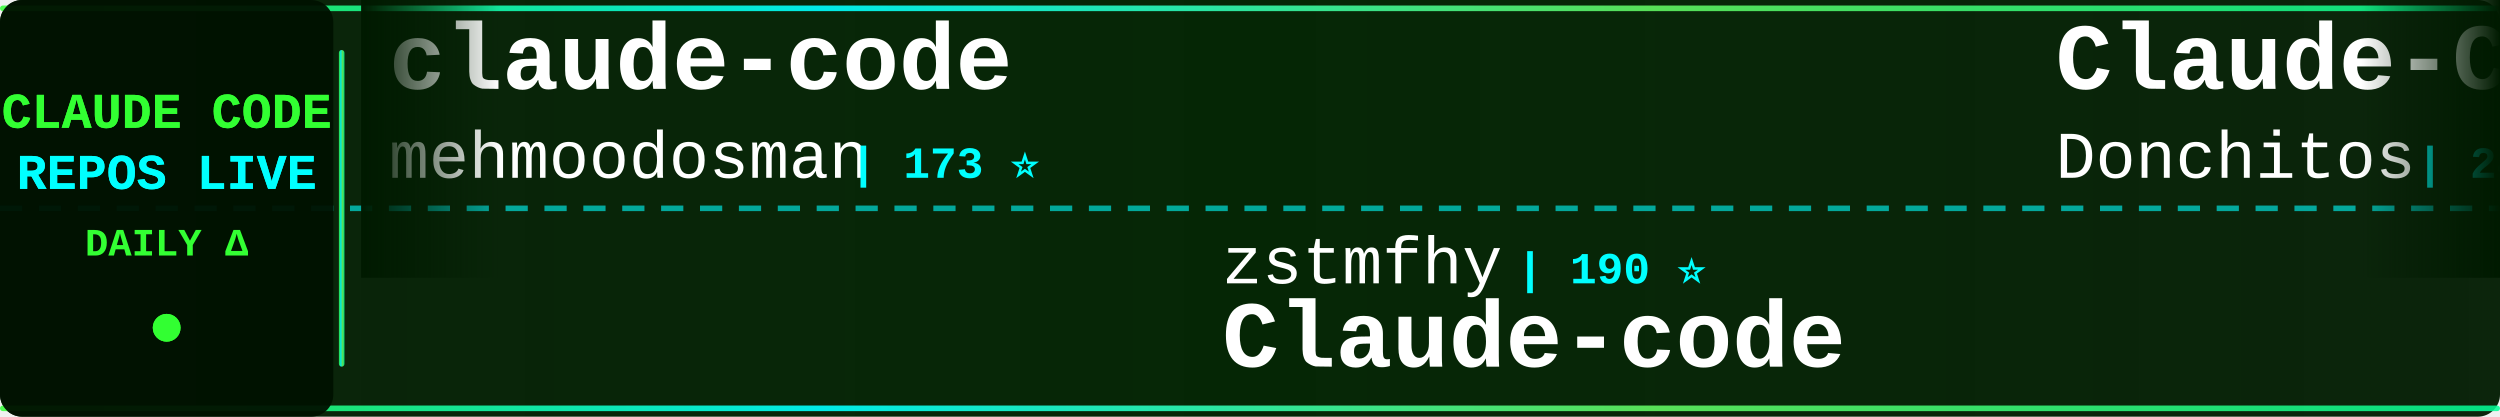
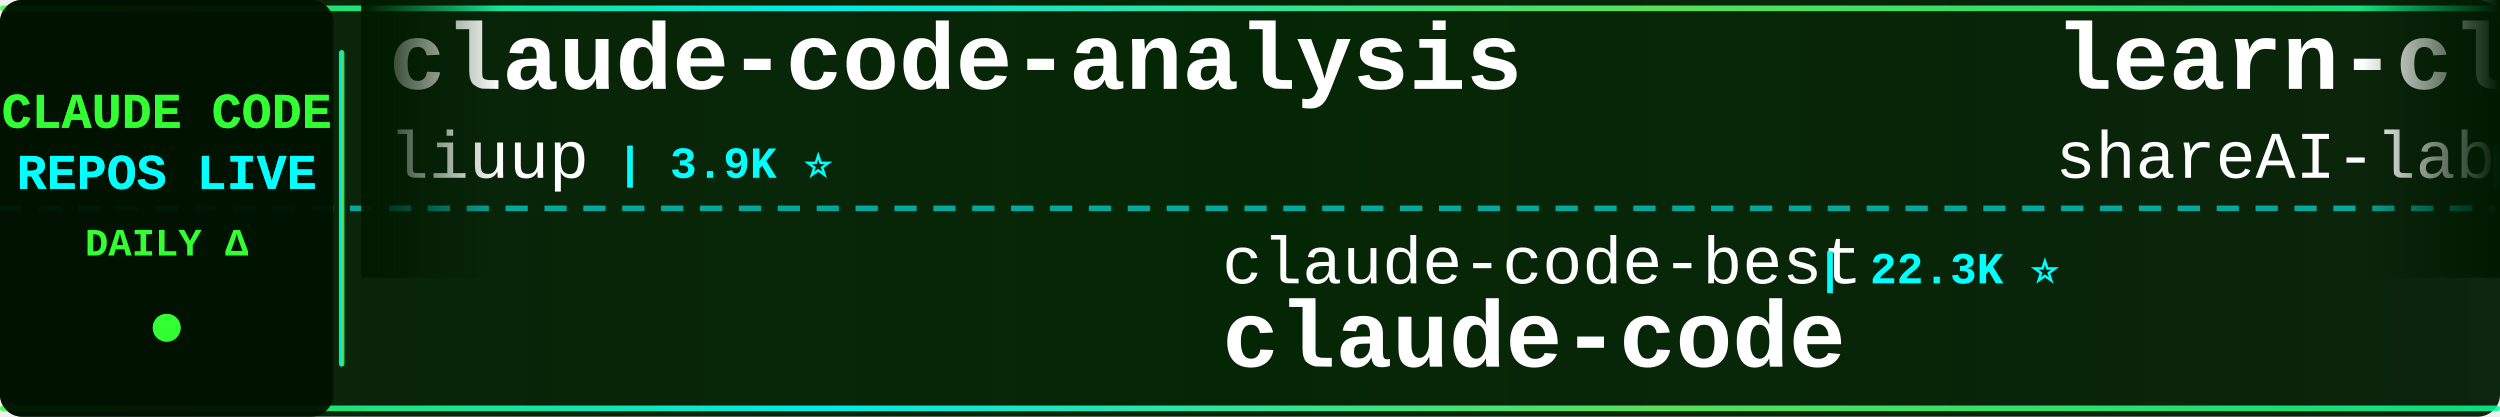
<svg xmlns="http://www.w3.org/2000/svg" width="900" height="150">
  <defs>
    <linearGradient id="tickerBg" x1="0%" y1="0%" x2="100%" y2="0%">
      <stop offset="0%" style="stop-color:#001a00;stop-opacity:0.95" />
      <stop offset="50%" style="stop-color:#002200;stop-opacity:0.98" />
      <stop offset="100%" style="stop-color:#001a00;stop-opacity:0.95" />
    </linearGradient>
    <linearGradient id="borderGrad" x1="0%" y1="0%" x2="100%" y2="0%">
      <stop offset="0%" style="stop-color:#33ff33;stop-opacity:0.85">
        <animate attributeName="stop-opacity" values="0.85;1;0.85" dur="2s" repeatCount="indefinite" />
      </stop>
      <stop offset="33%" style="stop-color:#00ffff;stop-opacity:0.9">
        <animate attributeName="stop-opacity" values="0.9;1;0.9" dur="2.2s" repeatCount="indefinite" />
      </stop>
      <stop offset="66%" style="stop-color:#66ff66;stop-opacity:0.85">
        <animate attributeName="stop-opacity" values="0.85;1;0.85" dur="1.8s" repeatCount="indefinite" />
      </stop>
      <stop offset="100%" style="stop-color:#00ff99;stop-opacity:0.85">
        <animate attributeName="stop-opacity" values="0.85;1;0.85" dur="2s" repeatCount="indefinite" />
      </stop>
    </linearGradient>
    <filter id="textGlow">
      <feGaussianBlur stdDeviation="0.1" result="coloredBlur" />
      <feMerge>
        <feMergeNode in="coloredBlur" />
        <feMergeNode in="SourceGraphic" />
      </feMerge>
    </filter>
    <filter id="metricGlow">
      <feGaussianBlur stdDeviation="0.2" result="coloredBlur" />
      <feMerge>
        <feMergeNode in="coloredBlur" />
        <feMergeNode in="SourceGraphic" />
      </feMerge>
    </filter>
    <linearGradient id="leftFade" x1="0%" y1="0%" x2="100%" y2="0%">
      <stop offset="0%" style="stop-color:#001a00;stop-opacity:1" />
      <stop offset="100%" style="stop-color:#001a00;stop-opacity:0" />
    </linearGradient>
    <linearGradient id="rightFade" x1="0%" y1="0%" x2="100%" y2="0%">
      <stop offset="0%" style="stop-color:#001a00;stop-opacity:0" />
      <stop offset="100%" style="stop-color:#001a00;stop-opacity:1" />
    </linearGradient>
  </defs>
  <rect width="900" height="150" fill="url(#tickerBg)" rx="8" />
  <rect x="0" y="2" width="900" height="2" fill="url(#borderGrad)" rx="1" />
  <rect x="0" y="146" width="900" height="2" fill="url(#borderGrad)" rx="1" />
  <line x1="0" y1="75" x2="900" y2="75" stroke="#00ffff" stroke-width="2" stroke-dasharray="8 6" opacity="0.6" />
  <rect x="0" y="0" width="120" height="150" fill="#001100" opacity="0.95" rx="8" />
  <text x="60" y="46" font-family="'Courier New', monospace" font-size="18" font-weight="bold" fill="#33ff33" text-anchor="middle" filter="url(#textGlow)">
    CLAUDE CODE
  </text>
  <text x="60" y="68" font-family="'Courier New', monospace" font-size="18" font-weight="bold" fill="#00ffff" text-anchor="middle" filter="url(#textGlow)">
    REPOS LIVE
  </text>
  <text x="60" y="92" font-family="'Courier New', monospace" font-size="14" font-weight="bold" fill="#33ff33" text-anchor="middle">
    DAILY Δ
  </text>
  <circle cx="60" cy="118" r="5" fill="#33ff33" filter="url(#metricGlow)">
    <animate attributeName="r" values="4;6;4" dur="1.5s" repeatCount="indefinite" />
    <animate attributeName="opacity" values="0.6;1;0.6" dur="1.5s" repeatCount="indefinite" />
  </circle>
  <rect x="122" y="18" width="2" height="114" fill="url(#borderGrad)" rx="1" />
  <clipPath id="tickerClip">
    <rect x="130" y="0" width="770" height="150" />
  </clipPath>
  <g clip-path="url(#tickerClip)">
    <g id="tickerItems">
      <animateTransform attributeName="transform" attributeType="XML" type="translate" from="0 0" to="-3000 0" dur="54s" repeatCount="indefinite" />
      <g transform="translate(0, 0)">
-         <text x="140" y="32" font-family="'Courier New', monospace" font-size="34" font-weight="bold" fill="#ffffff">claude-code</text>
-         <text x="140" y="64" font-family="'Courier New', monospace" font-size="24" font-weight="normal" fill="#ffffff" opacity="1.0">mehmoodosman</text>
-         <text x="306" y="64" font-family="'Courier New', monospace" font-size="16" font-weight="bold" fill="#00ffff"> | 173 ⭐</text>
+         <text x="140" y="32" font-family="'Courier New', monospace" font-size="34" font-weight="bold" fill="#ffffff">claude-code-analysis</text>
+         <text x="140" y="64" font-family="'Courier New', monospace" font-size="24" font-weight="normal" fill="#ffffff" opacity="1.0">liuup</text>
+         <text x="222" y="64" font-family="'Courier New', monospace" font-size="16" font-weight="bold" fill="#00ffff"> | 3.9K ⭐</text>
      </g>
      <g transform="translate(300, 0)">
-         <text x="140" y="102" font-family="'Courier New', monospace" font-size="24" font-weight="normal" fill="#ffffff" opacity="1.0">zstmfhy</text>
-         <text x="246" y="102" font-family="'Courier New', monospace" font-size="16" font-weight="bold" fill="#00ffff"> | 190 ⭐</text>
-         <text x="140" y="132" font-family="'Courier New', monospace" font-size="34" font-weight="bold" fill="#ffffff">Claude-code</text>
+         <text x="140" y="102" font-family="'Courier New', monospace" font-size="24" font-weight="normal" fill="#ffffff" opacity="1.0">claude-code-best</text>
+         <text x="354" y="102" font-family="'Courier New', monospace" font-size="16" font-weight="bold" fill="#00ffff"> | 22.3K ⭐</text>
+         <text x="140" y="132" font-family="'Courier New', monospace" font-size="34" font-weight="bold" fill="#ffffff">claude-code</text>
      </g>
      <g transform="translate(600, 0)">
+         <text x="140" y="32" font-family="'Courier New', monospace" font-size="34" font-weight="bold" fill="#ffffff">learn-claude-code</text>
+         <text x="140" y="64" font-family="'Courier New', monospace" font-size="24" font-weight="normal" fill="#ffffff" opacity="1.0">shareAI-lab</text>
+         <text x="294" y="64" font-family="'Courier New', monospace" font-size="16" font-weight="bold" fill="#00ffff"> | 75.9K ⭐ +7</text>
+       </g>
+       <g transform="translate(900, 0)">
+         <text x="140" y="102" font-family="'Courier New', monospace" font-size="24" font-weight="normal" fill="#ffffff" opacity="1.0">digitalsamba</text>
+         <text x="306" y="102" font-family="'Courier New', monospace" font-size="16" font-weight="bold" fill="#00ffff"> | 2.0K ⭐</text>
+         <text x="140" y="132" font-family="'Courier New', monospace" font-size="34" font-weight="bold" fill="#ffffff">claude-code-video-toolki...</text>
+       </g>
+       <g transform="translate(1200, 0)">
+         <text x="140" y="32" font-family="'Courier New', monospace" font-size="34" font-weight="bold" fill="#ffffff">claude-code</text>
+         <text x="140" y="64" font-family="'Courier New', monospace" font-size="24" font-weight="normal" fill="#ffffff" opacity="1.0">freestylefly</text>
+         <text x="306" y="64" font-family="'Courier New', monospace" font-size="16" font-weight="bold" fill="#00ffff"> | 130 ⭐</text>
+       </g>
+       <g transform="translate(1500, 0)">
+         <text x="140" y="102" font-family="'Courier New', monospace" font-size="24" font-weight="normal" fill="#ffffff" opacity="1.0">RichardAtCT</text>
+         <text x="294" y="102" font-family="'Courier New', monospace" font-size="16" font-weight="bold" fill="#00ffff"> | 2.8K ⭐</text>
+         <text x="140" y="132" font-family="'Courier New', monospace" font-size="34" font-weight="bold" fill="#ffffff">claude-code-telegram</text>
+       </g>
+       <g transform="translate(1800, 0)">
+         <text x="140" y="32" font-family="'Courier New', monospace" font-size="34" font-weight="bold" fill="#ffffff">Claude-code</text>
+         <text x="140" y="64" font-family="'Courier New', monospace" font-size="24" font-weight="normal" fill="#ffffff" opacity="1.0">zstmfhy</text>
+         <text x="246" y="64" font-family="'Courier New', monospace" font-size="16" font-weight="bold" fill="#00ffff"> | 190 ⭐</text>
+       </g>
+       <g transform="translate(2100, 0)">
+         <text x="140" y="102" font-family="'Courier New', monospace" font-size="24" font-weight="normal" fill="#ffffff" opacity="1.0">Yeachan-Heo</text>
+         <text x="294" y="102" font-family="'Courier New', monospace" font-size="16" font-weight="bold" fill="#00ffff"> | 39.0K ⭐ +3</text>
+         <text x="140" y="132" font-family="'Courier New', monospace" font-size="34" font-weight="bold" fill="#ffffff">oh-my-claudecode</text>
+       </g>
+       <g transform="translate(2400, 0)">
        <text x="140" y="32" font-family="'Courier New', monospace" font-size="34" font-weight="bold" fill="#ffffff">Claude-Code-Game-Studios</text>
        <text x="140" y="64" font-family="'Courier New', monospace" font-size="24" font-weight="normal" fill="#ffffff" opacity="1.0">Donchitos</text>
-         <text x="270" y="64" font-family="'Courier New', monospace" font-size="16" font-weight="bold" fill="#00ffff"> | 24.8K ⭐ +10</text>
+         <text x="270" y="64" font-family="'Courier New', monospace" font-size="16" font-weight="bold" fill="#00ffff"> | 24.8K ⭐ +3</text>
      </g>
-       <g transform="translate(900, 0)">
-         <text x="140" y="102" font-family="'Courier New', monospace" font-size="24" font-weight="normal" fill="#ffffff" opacity="1.0">chauncygu</text>
-         <text x="270" y="102" font-family="'Courier New', monospace" font-size="16" font-weight="bold" fill="#00ffff"> | 2.8K ⭐</text>
-         <text x="140" y="132" font-family="'Courier New', monospace" font-size="34" font-weight="bold" fill="#ffffff">collection-claude-code-s...</text>
-       </g>
-       <g transform="translate(1200, 0)">
-         <text x="140" y="32" font-family="'Courier New', monospace" font-size="34" font-weight="bold" fill="#ffffff">claude-code-local</text>
-         <text x="140" y="64" font-family="'Courier New', monospace" font-size="24" font-weight="normal" fill="#ffffff" opacity="1.0">nicedreamzapp</text>
-         <text x="318" y="64" font-family="'Courier New', monospace" font-size="16" font-weight="bold" fill="#00ffff"> | 3.3K ⭐</text>
-       </g>
-       <g transform="translate(1500, 0)">
-         <text x="140" y="102" font-family="'Courier New', monospace" font-size="24" font-weight="normal" fill="#ffffff" opacity="1.0">codeaashu</text>
-         <text x="270" y="102" font-family="'Courier New', monospace" font-size="16" font-weight="bold" fill="#00ffff"> | 3.3K ⭐ +1</text>
+       <g transform="translate(2700, 0)">
+         <text x="140" y="102" font-family="'Courier New', monospace" font-size="24" font-weight="normal" fill="#ffffff" opacity="1.0">alex000kim</text>
+         <text x="282" y="102" font-family="'Courier New', monospace" font-size="16" font-weight="bold" fill="#00ffff"> | 233 ⭐</text>
        <text x="140" y="132" font-family="'Courier New', monospace" font-size="34" font-weight="bold" fill="#ffffff">claude-code</text>
      </g>
-       <g transform="translate(1800, 0)">
-         <text x="140" y="32" font-family="'Courier New', monospace" font-size="34" font-weight="bold" fill="#ffffff">awesome-claude-code</text>
-         <text x="140" y="64" font-family="'Courier New', monospace" font-size="24" font-weight="normal" fill="#ffffff" opacity="1.0">jqueryscript</text>
-         <text x="306" y="64" font-family="'Courier New', monospace" font-size="16" font-weight="bold" fill="#00ffff"> | 508 ⭐</text>
+       <g transform="translate(3000, 0)">
+         <text x="140" y="32" font-family="'Courier New', monospace" font-size="34" font-weight="bold" fill="#ffffff">claude-code-analysis</text>
+         <text x="140" y="64" font-family="'Courier New', monospace" font-size="24" font-weight="normal" fill="#ffffff" opacity="1.0">liuup</text>
+         <text x="222" y="64" font-family="'Courier New', monospace" font-size="16" font-weight="bold" fill="#00ffff"> | 3.9K ⭐</text>
      </g>
-       <g transform="translate(2100, 0)">
+       <g transform="translate(3300, 0)">
        <text x="140" y="102" font-family="'Courier New', monospace" font-size="24" font-weight="normal" fill="#ffffff" opacity="1.0">claude-code-best</text>
-         <text x="354" y="102" font-family="'Courier New', monospace" font-size="16" font-weight="bold" fill="#00ffff"> | 22.3K ⭐ +8</text>
+         <text x="354" y="102" font-family="'Courier New', monospace" font-size="16" font-weight="bold" fill="#00ffff"> | 22.3K ⭐</text>
        <text x="140" y="132" font-family="'Courier New', monospace" font-size="34" font-weight="bold" fill="#ffffff">claude-code</text>
      </g>
-       <g transform="translate(2400, 0)">
-         <text x="140" y="32" font-family="'Courier New', monospace" font-size="34" font-weight="bold" fill="#ffffff">claude-code-tudou</text>
-         <text x="140" y="64" font-family="'Courier New', monospace" font-size="24" font-weight="normal" fill="#ffffff" opacity="1.0">AICoderTudou</text>
-         <text x="306" y="64" font-family="'Courier New', monospace" font-size="16" font-weight="bold" fill="#00ffff"> | 495 ⭐</text>
-       </g>
-       <g transform="translate(2700, 0)">
-         <text x="140" y="102" font-family="'Courier New', monospace" font-size="24" font-weight="normal" fill="#ffffff" opacity="1.0">alejandrobalderas</text>
-         <text x="366" y="102" font-family="'Courier New', monospace" font-size="16" font-weight="bold" fill="#00ffff"> | 2.8K ⭐</text>
-         <text x="140" y="132" font-family="'Courier New', monospace" font-size="34" font-weight="bold" fill="#ffffff">claude-code-from-source</text>
-       </g>
-       <g transform="translate(3000, 0)">
-         <text x="140" y="32" font-family="'Courier New', monospace" font-size="34" font-weight="bold" fill="#ffffff">claude-code</text>
-         <text x="140" y="64" font-family="'Courier New', monospace" font-size="24" font-weight="normal" fill="#ffffff" opacity="1.0">mehmoodosman</text>
-         <text x="306" y="64" font-family="'Courier New', monospace" font-size="16" font-weight="bold" fill="#00ffff"> | 173 ⭐</text>
-       </g>
-       <g transform="translate(3300, 0)">
-         <text x="140" y="102" font-family="'Courier New', monospace" font-size="24" font-weight="normal" fill="#ffffff" opacity="1.0">zstmfhy</text>
-         <text x="246" y="102" font-family="'Courier New', monospace" font-size="16" font-weight="bold" fill="#00ffff"> | 190 ⭐</text>
-         <text x="140" y="132" font-family="'Courier New', monospace" font-size="34" font-weight="bold" fill="#ffffff">Claude-code</text>
-       </g>
      <g transform="translate(3600, 0)">
-         <text x="140" y="32" font-family="'Courier New', monospace" font-size="34" font-weight="bold" fill="#ffffff">Claude-Code-Game-Studios</text>
-         <text x="140" y="64" font-family="'Courier New', monospace" font-size="24" font-weight="normal" fill="#ffffff" opacity="1.0">Donchitos</text>
-         <text x="270" y="64" font-family="'Courier New', monospace" font-size="16" font-weight="bold" fill="#00ffff"> | 24.8K ⭐ +10</text>
+         <text x="140" y="32" font-family="'Courier New', monospace" font-size="34" font-weight="bold" fill="#ffffff">learn-claude-code</text>
+         <text x="140" y="64" font-family="'Courier New', monospace" font-size="24" font-weight="normal" fill="#ffffff" opacity="1.0">shareAI-lab</text>
+         <text x="294" y="64" font-family="'Courier New', monospace" font-size="16" font-weight="bold" fill="#00ffff"> | 75.9K ⭐ +7</text>
      </g>
      <g transform="translate(3900, 0)">
-         <text x="140" y="102" font-family="'Courier New', monospace" font-size="24" font-weight="normal" fill="#ffffff" opacity="1.0">chauncygu</text>
-         <text x="270" y="102" font-family="'Courier New', monospace" font-size="16" font-weight="bold" fill="#00ffff"> | 2.8K ⭐</text>
-         <text x="140" y="132" font-family="'Courier New', monospace" font-size="34" font-weight="bold" fill="#ffffff">collection-claude-code-s...</text>
+         <text x="140" y="102" font-family="'Courier New', monospace" font-size="24" font-weight="normal" fill="#ffffff" opacity="1.0">digitalsamba</text>
+         <text x="306" y="102" font-family="'Courier New', monospace" font-size="16" font-weight="bold" fill="#00ffff"> | 2.0K ⭐</text>
+         <text x="140" y="132" font-family="'Courier New', monospace" font-size="34" font-weight="bold" fill="#ffffff">claude-code-video-toolki...</text>
      </g>
    </g>
  </g>
  <rect x="130" y="0" width="50" height="100" fill="url(#leftFade)" />
  <rect x="850" y="0" width="50" height="100" fill="url(#rightFade)" />
</svg>
